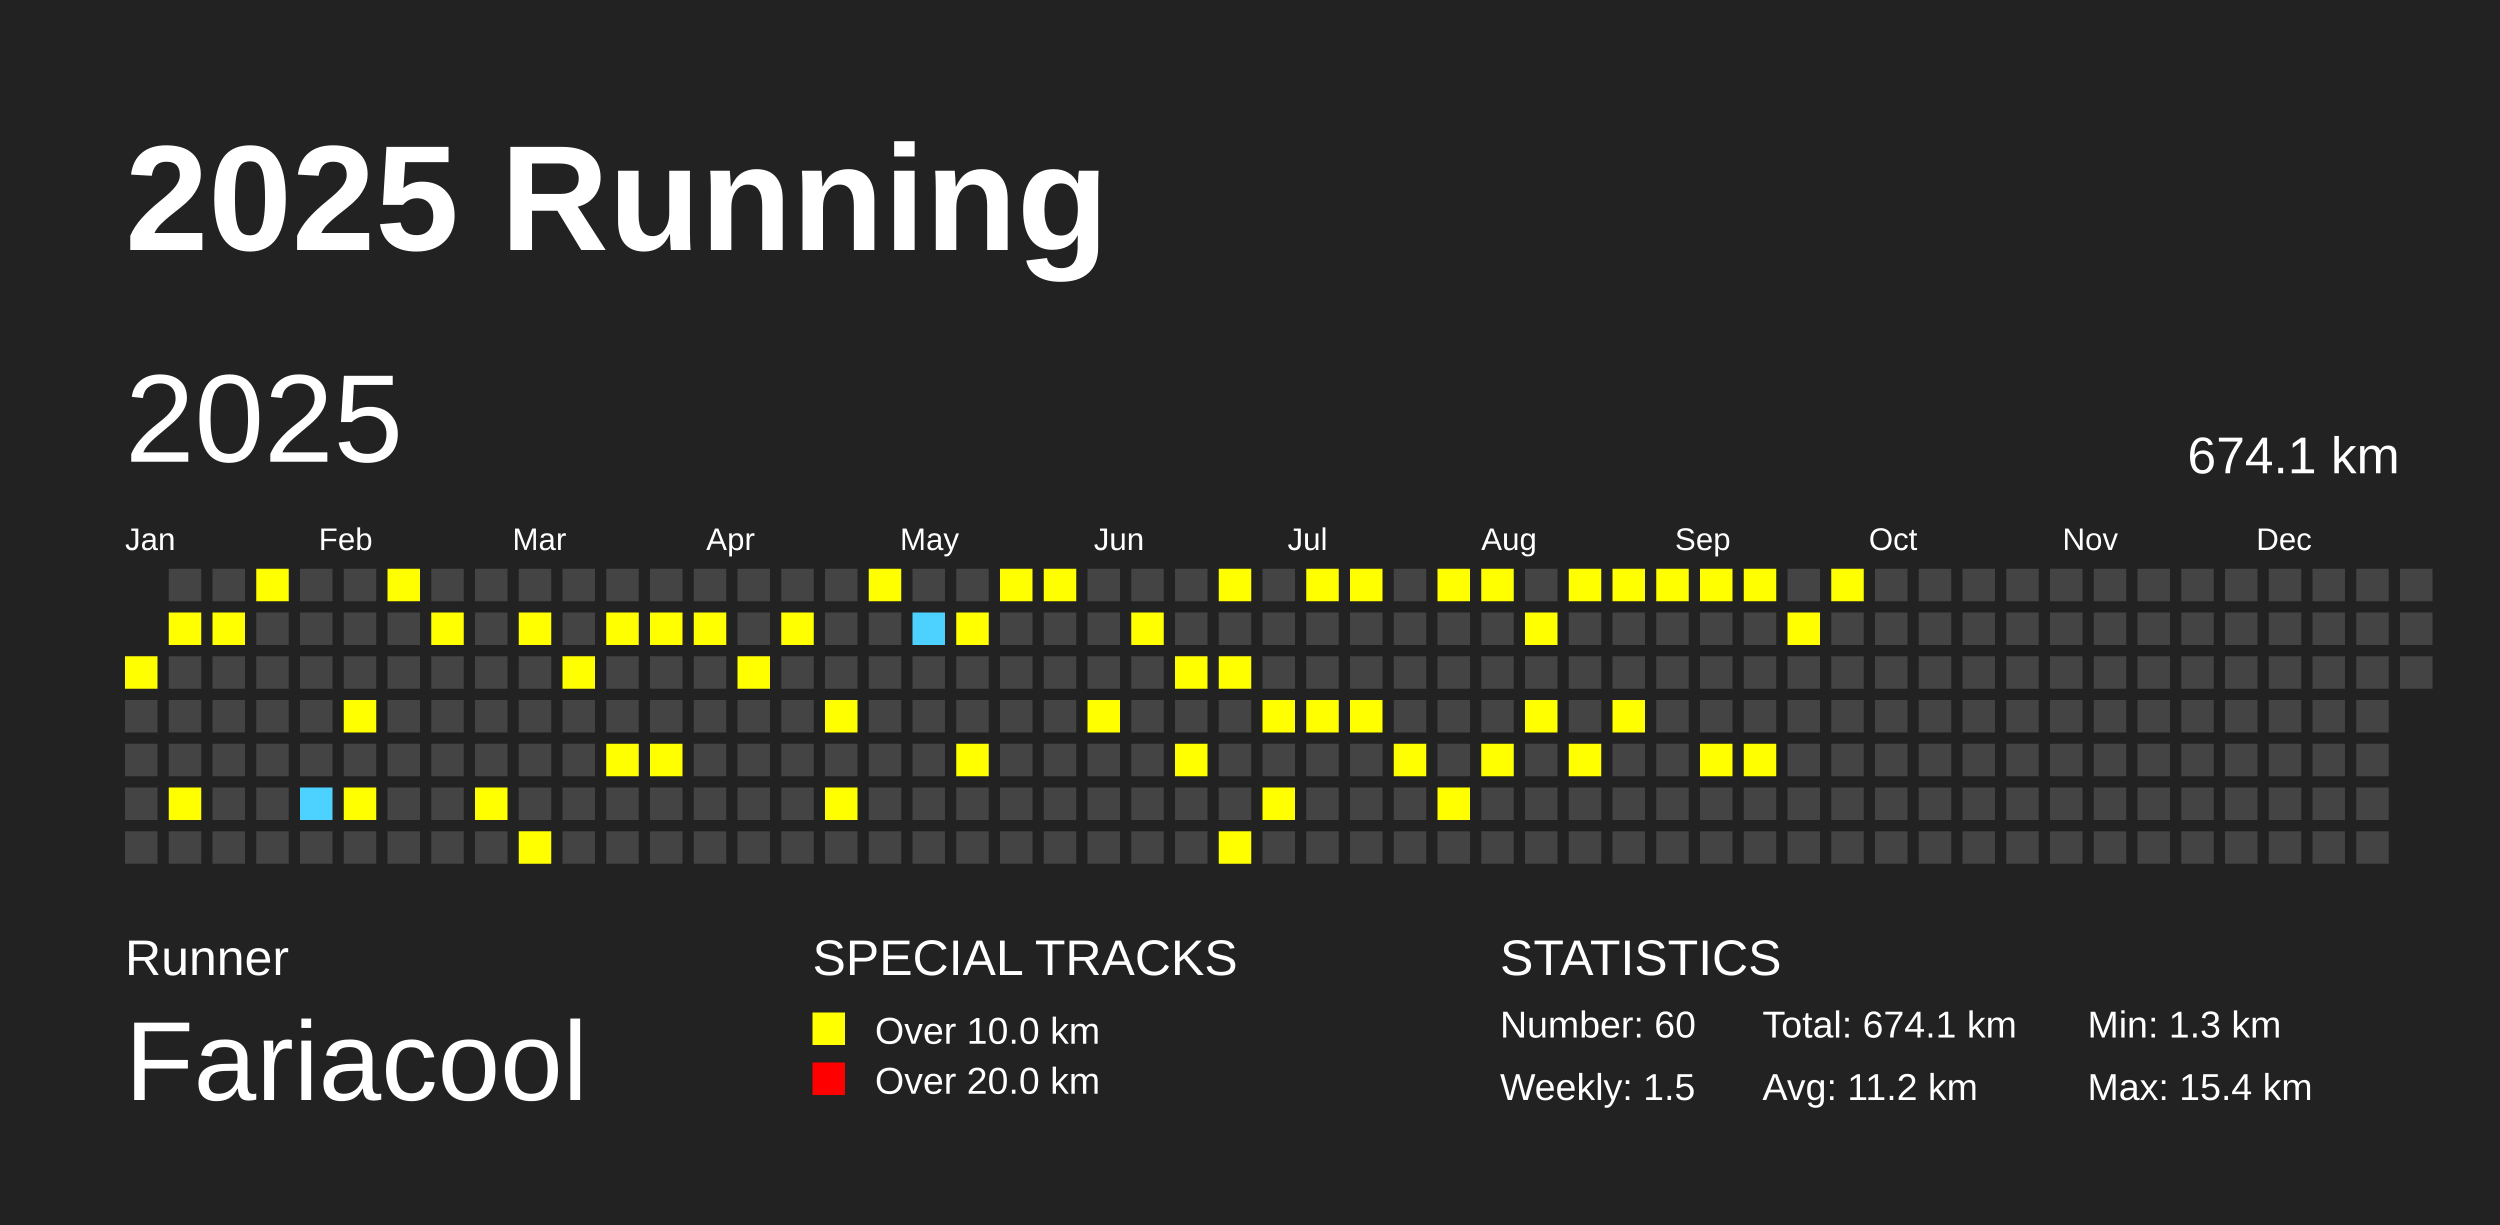
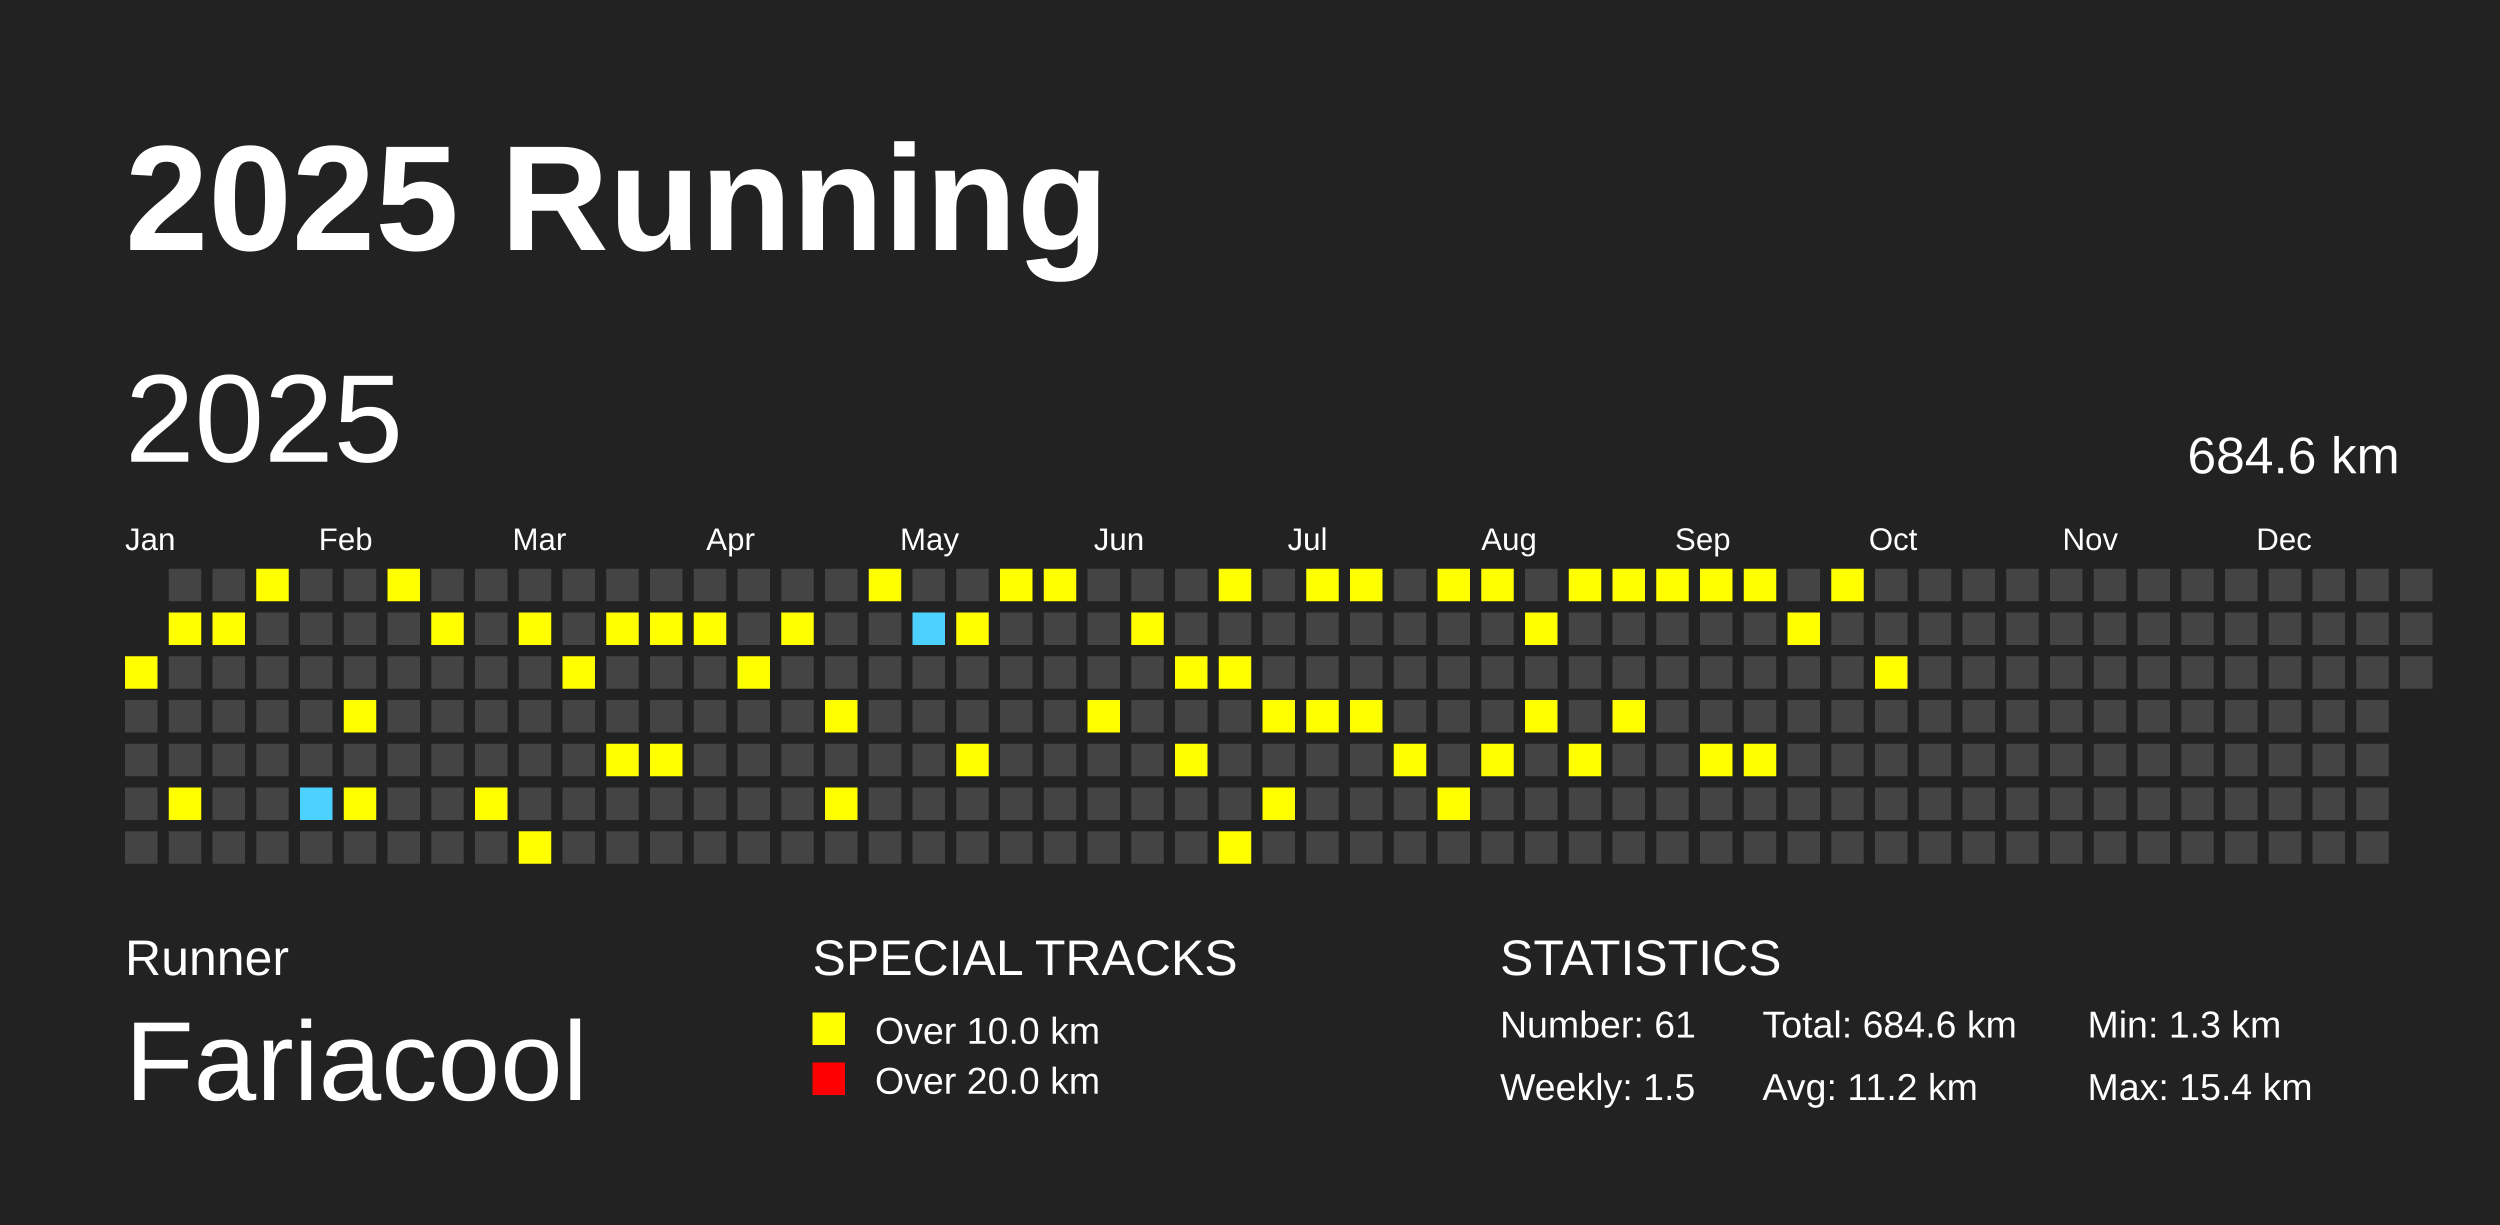
<svg xmlns="http://www.w3.org/2000/svg" baseProfile="full" height="98mm" version="1.1" viewBox="0,0,200,98" width="200mm">
  <defs />
  <rect fill="#222222" height="98" width="200" x="0" y="0" />
  <text fill="#FFFFFF" style="font-size:12px; font-family:Arial; font-weight:bold;" x="10" y="20">2025 Running</text>
  <text fill="#FFFFFF" style="font-size:4px; font-family:Arial" x="10" y="78">Runner</text>
  <text fill="#FFFFFF" style="font-size:9px; font-family:Arial" x="10" y="88">Fariacool</text>
  <text fill="#FFFFFF" style="font-size:4px; font-family:Arial" x="65" y="78">SPECIAL TRACKS</text>
  <rect fill="yellow" height="2.6" width="2.6" x="65" y="81" />
  <text fill="#FFFFFF" style="font-size:3px; font-family:Arial" x="70" y="83.5">Over 10.0 km</text>
  <rect fill="red" height="2.6" width="2.6" x="65" y="85" />
  <text fill="#FFFFFF" style="font-size:3px; font-family:Arial" x="70" y="87.5">Over 20.0 km</text>
  <text fill="#FFFFFF" style="font-size:4px; font-family:Arial" x="120" y="78">STATISTICS</text>
-   <text fill="#FFFFFF" style="font-size:3px; font-family:Arial" x="120" y="83">Number: 60</text>
+   <text fill="#FFFFFF" style="font-size:3px; font-family:Arial" x="120" y="83">Number: 61</text>
  <text fill="#FFFFFF" style="font-size:3px; font-family:Arial" x="120" y="88">Weekly: 1.5</text>
-   <text fill="#FFFFFF" style="font-size:3px; font-family:Arial" x="141" y="83">Total: 674.1 km</text>
+   <text fill="#FFFFFF" style="font-size:3px; font-family:Arial" x="141" y="83">Total: 684.6 km</text>
  <text fill="#FFFFFF" style="font-size:3px; font-family:Arial" x="141" y="88">Avg: 11.2 km</text>
  <text fill="#FFFFFF" style="font-size:3px; font-family:Arial" x="167" y="83">Min: 1.3 km</text>
  <text fill="#FFFFFF" style="font-size:3px; font-family:Arial" x="167" y="88">Max: 15.4 km</text>
  <text dominant-baseline="hanging" fill="#FFFFFF" style="font-size:10.0px; font-family:Arial;" x="10" y="30">2025</text>
-   <text dominant-baseline="hanging" fill="#FFFFFF" style="font-size:4.125px; font-family:Arial;" x="175" y="35">674.1 km</text>
+   <text dominant-baseline="hanging" fill="#FFFFFF" style="font-size:4.125px; font-family:Arial;" x="175" y="35">684.6 km</text>
  <text fill="#FFFFFF" style="font-size:2.5px; font-family:Arial" x="10.0" y="44">Jan</text>
  <text fill="#FFFFFF" style="font-size:2.5px; font-family:Arial" x="25.5" y="44">Feb</text>
  <text fill="#FFFFFF" style="font-size:2.5px; font-family:Arial" x="41.0" y="44">Mar</text>
  <text fill="#FFFFFF" style="font-size:2.5px; font-family:Arial" x="56.5" y="44">Apr</text>
  <text fill="#FFFFFF" style="font-size:2.5px; font-family:Arial" x="72.0" y="44">May</text>
  <text fill="#FFFFFF" style="font-size:2.5px; font-family:Arial" x="87.5" y="44">Jun</text>
  <text fill="#FFFFFF" style="font-size:2.5px; font-family:Arial" x="103.0" y="44">Jul</text>
  <text fill="#FFFFFF" style="font-size:2.5px; font-family:Arial" x="118.5" y="44">Aug</text>
  <text fill="#FFFFFF" style="font-size:2.5px; font-family:Arial" x="134.0" y="44">Sep</text>
  <text fill="#FFFFFF" style="font-size:2.5px; font-family:Arial" x="149.5" y="44">Oct</text>
  <text fill="#FFFFFF" style="font-size:2.5px; font-family:Arial" x="165.0" y="44">Nov</text>
  <text fill="#FFFFFF" style="font-size:2.5px; font-family:Arial" x="180.5" y="44">Dec</text>
  <rect fill="yellow" height="2.6" width="2.6" x="10.0" y="52.5" />
  <rect fill="#444444" height="2.6" width="2.6" x="10.0" y="56.0" />
  <rect fill="#444444" height="2.6" width="2.6" x="10.0" y="59.5" />
  <rect fill="#444444" height="2.6" width="2.6" x="10.0" y="63.0" />
  <rect fill="#444444" height="2.6" width="2.6" x="10.0" y="66.5" />
  <rect fill="#444444" height="2.6" width="2.6" x="13.5" y="45.5" />
  <rect fill="yellow" height="2.6" width="2.6" x="13.5" y="49.0" />
  <rect fill="#444444" height="2.6" width="2.6" x="13.5" y="52.5" />
  <rect fill="#444444" height="2.6" width="2.6" x="13.5" y="56.0" />
  <rect fill="#444444" height="2.6" width="2.6" x="13.5" y="59.5" />
  <rect fill="yellow" height="2.6" width="2.6" x="13.5" y="63.0" />
  <rect fill="#444444" height="2.6" width="2.6" x="13.5" y="66.5" />
  <rect fill="#444444" height="2.6" width="2.6" x="17.0" y="45.5" />
  <rect fill="yellow" height="2.6" width="2.6" x="17.0" y="49.0" />
  <rect fill="#444444" height="2.6" width="2.6" x="17.0" y="52.5" />
  <rect fill="#444444" height="2.6" width="2.6" x="17.0" y="56.0" />
  <rect fill="#444444" height="2.6" width="2.6" x="17.0" y="59.5" />
  <rect fill="#444444" height="2.6" width="2.6" x="17.0" y="63.0" />
  <rect fill="#444444" height="2.6" width="2.6" x="17.0" y="66.5" />
  <rect fill="yellow" height="2.6" width="2.6" x="20.5" y="45.5" />
  <rect fill="#444444" height="2.6" width="2.6" x="20.5" y="49.0" />
  <rect fill="#444444" height="2.6" width="2.6" x="20.5" y="52.5" />
  <rect fill="#444444" height="2.6" width="2.6" x="20.5" y="56.0" />
  <rect fill="#444444" height="2.6" width="2.6" x="20.5" y="59.5" />
  <rect fill="#444444" height="2.6" width="2.6" x="20.5" y="63.0" />
  <rect fill="#444444" height="2.6" width="2.6" x="20.5" y="66.5" />
  <rect fill="#444444" height="2.6" width="2.6" x="24.0" y="45.5" />
  <rect fill="#444444" height="2.6" width="2.6" x="24.0" y="49.0" />
  <rect fill="#444444" height="2.6" width="2.6" x="24.0" y="52.5" />
  <rect fill="#444444" height="2.6" width="2.6" x="24.0" y="56.0" />
  <rect fill="#444444" height="2.6" width="2.6" x="24.0" y="59.5" />
  <rect fill="#4DD2FF" height="2.6" width="2.6" x="24.0" y="63.0" />
  <rect fill="#444444" height="2.6" width="2.6" x="24.0" y="66.5" />
  <rect fill="#444444" height="2.6" width="2.6" x="27.5" y="45.5" />
  <rect fill="#444444" height="2.6" width="2.6" x="27.5" y="49.0" />
  <rect fill="#444444" height="2.6" width="2.6" x="27.5" y="52.5" />
  <rect fill="yellow" height="2.6" width="2.6" x="27.5" y="56.0" />
  <rect fill="#444444" height="2.6" width="2.6" x="27.5" y="59.5" />
  <rect fill="yellow" height="2.6" width="2.6" x="27.5" y="63.0" />
  <rect fill="#444444" height="2.6" width="2.6" x="27.5" y="66.5" />
  <rect fill="yellow" height="2.6" width="2.6" x="31.0" y="45.5" />
  <rect fill="#444444" height="2.6" width="2.6" x="31.0" y="49.0" />
  <rect fill="#444444" height="2.6" width="2.6" x="31.0" y="52.5" />
  <rect fill="#444444" height="2.6" width="2.6" x="31.0" y="56.0" />
  <rect fill="#444444" height="2.6" width="2.6" x="31.0" y="59.5" />
  <rect fill="#444444" height="2.6" width="2.6" x="31.0" y="63.0" />
  <rect fill="#444444" height="2.6" width="2.6" x="31.0" y="66.5" />
  <rect fill="#444444" height="2.6" width="2.6" x="34.5" y="45.5" />
  <rect fill="yellow" height="2.6" width="2.6" x="34.5" y="49.0" />
  <rect fill="#444444" height="2.6" width="2.6" x="34.5" y="52.5" />
  <rect fill="#444444" height="2.6" width="2.6" x="34.5" y="56.0" />
  <rect fill="#444444" height="2.6" width="2.6" x="34.5" y="59.5" />
  <rect fill="#444444" height="2.6" width="2.6" x="34.5" y="63.0" />
  <rect fill="#444444" height="2.6" width="2.6" x="34.5" y="66.5" />
  <rect fill="#444444" height="2.6" width="2.6" x="38.0" y="45.5" />
  <rect fill="#444444" height="2.6" width="2.6" x="38.0" y="49.0" />
  <rect fill="#444444" height="2.6" width="2.6" x="38.0" y="52.5" />
  <rect fill="#444444" height="2.6" width="2.6" x="38.0" y="56.0" />
  <rect fill="#444444" height="2.6" width="2.6" x="38.0" y="59.5" />
  <rect fill="yellow" height="2.6" width="2.6" x="38.0" y="63.0" />
  <rect fill="#444444" height="2.6" width="2.6" x="38.0" y="66.5" />
  <rect fill="#444444" height="2.6" width="2.6" x="41.5" y="45.5" />
  <rect fill="yellow" height="2.6" width="2.6" x="41.5" y="49.0" />
  <rect fill="#444444" height="2.6" width="2.6" x="41.5" y="52.5" />
  <rect fill="#444444" height="2.6" width="2.6" x="41.5" y="56.0" />
  <rect fill="#444444" height="2.6" width="2.6" x="41.5" y="59.5" />
  <rect fill="#444444" height="2.6" width="2.6" x="41.5" y="63.0" />
  <rect fill="yellow" height="2.6" width="2.6" x="41.5" y="66.5" />
  <rect fill="#444444" height="2.6" width="2.6" x="45.0" y="45.5" />
  <rect fill="#444444" height="2.6" width="2.6" x="45.0" y="49.0" />
  <rect fill="yellow" height="2.6" width="2.6" x="45.0" y="52.5" />
  <rect fill="#444444" height="2.6" width="2.6" x="45.0" y="56.0" />
  <rect fill="#444444" height="2.6" width="2.6" x="45.0" y="59.5" />
  <rect fill="#444444" height="2.6" width="2.6" x="45.0" y="63.0" />
  <rect fill="#444444" height="2.6" width="2.6" x="45.0" y="66.5" />
  <rect fill="#444444" height="2.6" width="2.6" x="48.5" y="45.5" />
  <rect fill="yellow" height="2.6" width="2.6" x="48.5" y="49.0" />
  <rect fill="#444444" height="2.6" width="2.6" x="48.5" y="52.5" />
  <rect fill="#444444" height="2.6" width="2.6" x="48.5" y="56.0" />
  <rect fill="yellow" height="2.6" width="2.6" x="48.5" y="59.5" />
  <rect fill="#444444" height="2.6" width="2.6" x="48.5" y="63.0" />
  <rect fill="#444444" height="2.6" width="2.6" x="48.5" y="66.5" />
  <rect fill="#444444" height="2.6" width="2.6" x="52.0" y="45.5" />
  <rect fill="yellow" height="2.6" width="2.6" x="52.0" y="49.0" />
  <rect fill="#444444" height="2.6" width="2.6" x="52.0" y="52.5" />
  <rect fill="#444444" height="2.6" width="2.6" x="52.0" y="56.0" />
  <rect fill="yellow" height="2.6" width="2.6" x="52.0" y="59.5" />
  <rect fill="#444444" height="2.6" width="2.6" x="52.0" y="63.0" />
  <rect fill="#444444" height="2.6" width="2.6" x="52.0" y="66.5" />
  <rect fill="#444444" height="2.6" width="2.6" x="55.5" y="45.5" />
  <rect fill="yellow" height="2.6" width="2.6" x="55.5" y="49.0" />
  <rect fill="#444444" height="2.6" width="2.6" x="55.5" y="52.5" />
  <rect fill="#444444" height="2.6" width="2.6" x="55.5" y="56.0" />
  <rect fill="#444444" height="2.6" width="2.6" x="55.5" y="59.5" />
  <rect fill="#444444" height="2.6" width="2.6" x="55.5" y="63.0" />
  <rect fill="#444444" height="2.6" width="2.6" x="55.5" y="66.5" />
  <rect fill="#444444" height="2.6" width="2.6" x="59.0" y="45.5" />
  <rect fill="#444444" height="2.6" width="2.6" x="59.0" y="49.0" />
  <rect fill="yellow" height="2.6" width="2.6" x="59.0" y="52.5" />
  <rect fill="#444444" height="2.6" width="2.6" x="59.0" y="56.0" />
  <rect fill="#444444" height="2.6" width="2.6" x="59.0" y="59.5" />
  <rect fill="#444444" height="2.6" width="2.6" x="59.0" y="63.0" />
  <rect fill="#444444" height="2.6" width="2.6" x="59.0" y="66.5" />
  <rect fill="#444444" height="2.6" width="2.6" x="62.5" y="45.5" />
  <rect fill="yellow" height="2.6" width="2.6" x="62.5" y="49.0" />
  <rect fill="#444444" height="2.6" width="2.6" x="62.5" y="52.5" />
  <rect fill="#444444" height="2.6" width="2.6" x="62.5" y="56.0" />
  <rect fill="#444444" height="2.6" width="2.6" x="62.5" y="59.5" />
  <rect fill="#444444" height="2.6" width="2.6" x="62.5" y="63.0" />
  <rect fill="#444444" height="2.6" width="2.6" x="62.5" y="66.5" />
  <rect fill="#444444" height="2.6" width="2.6" x="66.0" y="45.5" />
  <rect fill="#444444" height="2.6" width="2.6" x="66.0" y="49.0" />
  <rect fill="#444444" height="2.6" width="2.6" x="66.0" y="52.5" />
  <rect fill="yellow" height="2.6" width="2.6" x="66.0" y="56.0" />
  <rect fill="#444444" height="2.6" width="2.6" x="66.0" y="59.5" />
  <rect fill="yellow" height="2.6" width="2.6" x="66.0" y="63.0" />
  <rect fill="#444444" height="2.6" width="2.6" x="66.0" y="66.5" />
  <rect fill="yellow" height="2.6" width="2.6" x="69.5" y="45.5" />
  <rect fill="#444444" height="2.6" width="2.6" x="69.5" y="49.0" />
  <rect fill="#444444" height="2.6" width="2.6" x="69.5" y="52.5" />
  <rect fill="#444444" height="2.6" width="2.6" x="69.5" y="56.0" />
  <rect fill="#444444" height="2.6" width="2.6" x="69.5" y="59.5" />
  <rect fill="#444444" height="2.6" width="2.6" x="69.5" y="63.0" />
  <rect fill="#444444" height="2.6" width="2.6" x="69.5" y="66.5" />
  <rect fill="#444444" height="2.6" width="2.6" x="73.0" y="45.5" />
  <rect fill="#4DD2FF" height="2.6" width="2.6" x="73.0" y="49.0" />
  <rect fill="#444444" height="2.6" width="2.6" x="73.0" y="52.5" />
  <rect fill="#444444" height="2.6" width="2.6" x="73.0" y="56.0" />
  <rect fill="#444444" height="2.6" width="2.6" x="73.0" y="59.5" />
  <rect fill="#444444" height="2.6" width="2.6" x="73.0" y="63.0" />
  <rect fill="#444444" height="2.6" width="2.6" x="73.0" y="66.5" />
  <rect fill="#444444" height="2.6" width="2.6" x="76.5" y="45.5" />
  <rect fill="yellow" height="2.6" width="2.6" x="76.5" y="49.0" />
  <rect fill="#444444" height="2.6" width="2.6" x="76.5" y="52.5" />
  <rect fill="#444444" height="2.6" width="2.6" x="76.5" y="56.0" />
  <rect fill="yellow" height="2.6" width="2.6" x="76.5" y="59.5" />
  <rect fill="#444444" height="2.6" width="2.6" x="76.5" y="63.0" />
  <rect fill="#444444" height="2.6" width="2.6" x="76.5" y="66.5" />
  <rect fill="yellow" height="2.6" width="2.6" x="80.0" y="45.5" />
  <rect fill="#444444" height="2.6" width="2.6" x="80.0" y="49.0" />
  <rect fill="#444444" height="2.6" width="2.6" x="80.0" y="52.5" />
  <rect fill="#444444" height="2.6" width="2.6" x="80.0" y="56.0" />
  <rect fill="#444444" height="2.6" width="2.6" x="80.0" y="59.5" />
  <rect fill="#444444" height="2.6" width="2.6" x="80.0" y="63.0" />
  <rect fill="#444444" height="2.6" width="2.6" x="80.0" y="66.5" />
  <rect fill="yellow" height="2.6" width="2.6" x="83.5" y="45.5" />
  <rect fill="#444444" height="2.6" width="2.6" x="83.5" y="49.0" />
  <rect fill="#444444" height="2.6" width="2.6" x="83.5" y="52.5" />
  <rect fill="#444444" height="2.6" width="2.6" x="83.5" y="56.0" />
  <rect fill="#444444" height="2.6" width="2.6" x="83.5" y="59.5" />
  <rect fill="#444444" height="2.6" width="2.6" x="83.5" y="63.0" />
  <rect fill="#444444" height="2.6" width="2.6" x="83.5" y="66.5" />
  <rect fill="#444444" height="2.6" width="2.6" x="87.0" y="45.5" />
  <rect fill="#444444" height="2.6" width="2.6" x="87.0" y="49.0" />
  <rect fill="#444444" height="2.6" width="2.6" x="87.0" y="52.5" />
  <rect fill="yellow" height="2.6" width="2.6" x="87.0" y="56.0" />
  <rect fill="#444444" height="2.6" width="2.6" x="87.0" y="59.5" />
  <rect fill="#444444" height="2.6" width="2.6" x="87.0" y="63.0" />
  <rect fill="#444444" height="2.6" width="2.6" x="87.0" y="66.5" />
  <rect fill="#444444" height="2.6" width="2.6" x="90.5" y="45.5" />
  <rect fill="yellow" height="2.6" width="2.6" x="90.5" y="49.0" />
  <rect fill="#444444" height="2.6" width="2.6" x="90.5" y="52.5" />
  <rect fill="#444444" height="2.6" width="2.6" x="90.5" y="56.0" />
  <rect fill="#444444" height="2.6" width="2.6" x="90.5" y="59.5" />
  <rect fill="#444444" height="2.6" width="2.6" x="90.5" y="63.0" />
  <rect fill="#444444" height="2.6" width="2.6" x="90.5" y="66.5" />
  <rect fill="#444444" height="2.6" width="2.6" x="94.0" y="45.5" />
  <rect fill="#444444" height="2.6" width="2.6" x="94.0" y="49.0" />
  <rect fill="yellow" height="2.6" width="2.6" x="94.0" y="52.5" />
  <rect fill="#444444" height="2.6" width="2.6" x="94.0" y="56.0" />
  <rect fill="yellow" height="2.6" width="2.6" x="94.0" y="59.5" />
  <rect fill="#444444" height="2.6" width="2.6" x="94.0" y="63.0" />
  <rect fill="#444444" height="2.6" width="2.6" x="94.0" y="66.5" />
  <rect fill="yellow" height="2.6" width="2.6" x="97.5" y="45.5" />
  <rect fill="#444444" height="2.6" width="2.6" x="97.5" y="49.0" />
  <rect fill="yellow" height="2.6" width="2.6" x="97.5" y="52.5" />
  <rect fill="#444444" height="2.6" width="2.6" x="97.5" y="56.0" />
  <rect fill="#444444" height="2.6" width="2.6" x="97.5" y="59.5" />
  <rect fill="#444444" height="2.6" width="2.6" x="97.5" y="63.0" />
  <rect fill="yellow" height="2.6" width="2.6" x="97.5" y="66.5" />
  <rect fill="#444444" height="2.6" width="2.6" x="101.0" y="45.5" />
  <rect fill="#444444" height="2.6" width="2.6" x="101.0" y="49.0" />
  <rect fill="#444444" height="2.6" width="2.6" x="101.0" y="52.5" />
  <rect fill="yellow" height="2.6" width="2.6" x="101.0" y="56.0" />
  <rect fill="#444444" height="2.6" width="2.6" x="101.0" y="59.5" />
  <rect fill="yellow" height="2.6" width="2.6" x="101.0" y="63.0" />
  <rect fill="#444444" height="2.6" width="2.6" x="101.0" y="66.5" />
  <rect fill="yellow" height="2.6" width="2.6" x="104.5" y="45.5" />
  <rect fill="#444444" height="2.6" width="2.6" x="104.5" y="49.0" />
  <rect fill="#444444" height="2.6" width="2.6" x="104.5" y="52.5" />
  <rect fill="yellow" height="2.6" width="2.6" x="104.5" y="56.0" />
  <rect fill="#444444" height="2.6" width="2.6" x="104.5" y="59.5" />
  <rect fill="#444444" height="2.6" width="2.6" x="104.5" y="63.0" />
  <rect fill="#444444" height="2.6" width="2.6" x="104.5" y="66.5" />
  <rect fill="yellow" height="2.6" width="2.6" x="108.0" y="45.5" />
  <rect fill="#444444" height="2.6" width="2.6" x="108.0" y="49.0" />
  <rect fill="#444444" height="2.6" width="2.6" x="108.0" y="52.5" />
  <rect fill="yellow" height="2.6" width="2.6" x="108.0" y="56.0" />
  <rect fill="#444444" height="2.6" width="2.6" x="108.0" y="59.5" />
  <rect fill="#444444" height="2.6" width="2.6" x="108.0" y="63.0" />
  <rect fill="#444444" height="2.6" width="2.6" x="108.0" y="66.5" />
  <rect fill="#444444" height="2.6" width="2.6" x="111.5" y="45.5" />
  <rect fill="#444444" height="2.6" width="2.6" x="111.5" y="49.0" />
  <rect fill="#444444" height="2.6" width="2.6" x="111.5" y="52.5" />
  <rect fill="#444444" height="2.6" width="2.6" x="111.5" y="56.0" />
  <rect fill="yellow" height="2.6" width="2.6" x="111.5" y="59.5" />
  <rect fill="#444444" height="2.6" width="2.6" x="111.5" y="63.0" />
  <rect fill="#444444" height="2.6" width="2.6" x="111.5" y="66.5" />
  <rect fill="yellow" height="2.6" width="2.6" x="115.0" y="45.5" />
  <rect fill="#444444" height="2.6" width="2.6" x="115.0" y="49.0" />
  <rect fill="#444444" height="2.6" width="2.6" x="115.0" y="52.5" />
  <rect fill="#444444" height="2.6" width="2.6" x="115.0" y="56.0" />
  <rect fill="#444444" height="2.6" width="2.6" x="115.0" y="59.5" />
  <rect fill="yellow" height="2.6" width="2.6" x="115.0" y="63.0" />
  <rect fill="#444444" height="2.6" width="2.6" x="115.0" y="66.5" />
  <rect fill="yellow" height="2.6" width="2.6" x="118.5" y="45.5" />
  <rect fill="#444444" height="2.6" width="2.6" x="118.5" y="49.0" />
  <rect fill="#444444" height="2.6" width="2.6" x="118.5" y="52.5" />
  <rect fill="#444444" height="2.6" width="2.6" x="118.5" y="56.0" />
  <rect fill="yellow" height="2.6" width="2.6" x="118.5" y="59.5" />
  <rect fill="#444444" height="2.6" width="2.6" x="118.5" y="63.0" />
  <rect fill="#444444" height="2.6" width="2.6" x="118.5" y="66.5" />
  <rect fill="#444444" height="2.6" width="2.6" x="122.0" y="45.5" />
  <rect fill="yellow" height="2.6" width="2.6" x="122.0" y="49.0" />
  <rect fill="#444444" height="2.6" width="2.6" x="122.0" y="52.5" />
  <rect fill="yellow" height="2.6" width="2.6" x="122.0" y="56.0" />
  <rect fill="#444444" height="2.6" width="2.6" x="122.0" y="59.5" />
  <rect fill="#444444" height="2.6" width="2.6" x="122.0" y="63.0" />
  <rect fill="#444444" height="2.6" width="2.6" x="122.0" y="66.5" />
  <rect fill="yellow" height="2.6" width="2.6" x="125.5" y="45.5" />
  <rect fill="#444444" height="2.6" width="2.6" x="125.5" y="49.0" />
  <rect fill="#444444" height="2.6" width="2.6" x="125.5" y="52.5" />
  <rect fill="#444444" height="2.6" width="2.6" x="125.5" y="56.0" />
  <rect fill="yellow" height="2.6" width="2.6" x="125.5" y="59.5" />
  <rect fill="#444444" height="2.6" width="2.6" x="125.5" y="63.0" />
  <rect fill="#444444" height="2.6" width="2.6" x="125.5" y="66.5" />
  <rect fill="yellow" height="2.6" width="2.6" x="129.0" y="45.5" />
  <rect fill="#444444" height="2.6" width="2.6" x="129.0" y="49.0" />
  <rect fill="#444444" height="2.6" width="2.6" x="129.0" y="52.5" />
  <rect fill="yellow" height="2.6" width="2.6" x="129.0" y="56.0" />
  <rect fill="#444444" height="2.6" width="2.6" x="129.0" y="59.5" />
  <rect fill="#444444" height="2.6" width="2.6" x="129.0" y="63.0" />
  <rect fill="#444444" height="2.6" width="2.6" x="129.0" y="66.5" />
  <rect fill="yellow" height="2.6" width="2.6" x="132.5" y="45.5" />
  <rect fill="#444444" height="2.6" width="2.6" x="132.5" y="49.0" />
  <rect fill="#444444" height="2.6" width="2.6" x="132.5" y="52.5" />
  <rect fill="#444444" height="2.6" width="2.6" x="132.5" y="56.0" />
  <rect fill="#444444" height="2.6" width="2.6" x="132.5" y="59.5" />
  <rect fill="#444444" height="2.6" width="2.6" x="132.5" y="63.0" />
  <rect fill="#444444" height="2.6" width="2.6" x="132.5" y="66.5" />
  <rect fill="yellow" height="2.6" width="2.6" x="136.0" y="45.5" />
  <rect fill="#444444" height="2.6" width="2.6" x="136.0" y="49.0" />
  <rect fill="#444444" height="2.6" width="2.6" x="136.0" y="52.5" />
  <rect fill="#444444" height="2.6" width="2.6" x="136.0" y="56.0" />
  <rect fill="yellow" height="2.6" width="2.6" x="136.0" y="59.5" />
  <rect fill="#444444" height="2.6" width="2.6" x="136.0" y="63.0" />
  <rect fill="#444444" height="2.6" width="2.6" x="136.0" y="66.5" />
  <rect fill="yellow" height="2.6" width="2.6" x="139.5" y="45.5" />
  <rect fill="#444444" height="2.6" width="2.6" x="139.5" y="49.0" />
  <rect fill="#444444" height="2.6" width="2.6" x="139.5" y="52.5" />
  <rect fill="#444444" height="2.6" width="2.6" x="139.5" y="56.0" />
  <rect fill="yellow" height="2.6" width="2.6" x="139.5" y="59.5" />
  <rect fill="#444444" height="2.6" width="2.6" x="139.5" y="63.0" />
  <rect fill="#444444" height="2.6" width="2.6" x="139.5" y="66.5" />
  <rect fill="#444444" height="2.6" width="2.6" x="143.0" y="45.5" />
  <rect fill="yellow" height="2.6" width="2.6" x="143.0" y="49.0" />
  <rect fill="#444444" height="2.6" width="2.6" x="143.0" y="52.5" />
  <rect fill="#444444" height="2.6" width="2.6" x="143.0" y="56.0" />
  <rect fill="#444444" height="2.6" width="2.6" x="143.0" y="59.5" />
  <rect fill="#444444" height="2.6" width="2.6" x="143.0" y="63.0" />
  <rect fill="#444444" height="2.6" width="2.6" x="143.0" y="66.5" />
  <rect fill="yellow" height="2.6" width="2.6" x="146.5" y="45.5" />
  <rect fill="#444444" height="2.6" width="2.6" x="146.5" y="49.0" />
  <rect fill="#444444" height="2.6" width="2.6" x="146.5" y="52.5" />
  <rect fill="#444444" height="2.6" width="2.6" x="146.5" y="56.0" />
  <rect fill="#444444" height="2.6" width="2.6" x="146.5" y="59.5" />
  <rect fill="#444444" height="2.6" width="2.6" x="146.5" y="63.0" />
  <rect fill="#444444" height="2.6" width="2.6" x="146.5" y="66.5" />
  <rect fill="#444444" height="2.6" width="2.6" x="150.0" y="45.5" />
  <rect fill="#444444" height="2.6" width="2.6" x="150.0" y="49.0" />
-   <rect fill="#444444" height="2.6" width="2.6" x="150.0" y="52.5" />
+   <rect fill="yellow" height="2.6" width="2.6" x="150.0" y="52.5" />
  <rect fill="#444444" height="2.6" width="2.6" x="150.0" y="56.0" />
  <rect fill="#444444" height="2.6" width="2.6" x="150.0" y="59.5" />
  <rect fill="#444444" height="2.6" width="2.6" x="150.0" y="63.0" />
  <rect fill="#444444" height="2.6" width="2.6" x="150.0" y="66.5" />
  <rect fill="#444444" height="2.6" width="2.6" x="153.5" y="45.5" />
  <rect fill="#444444" height="2.6" width="2.6" x="153.5" y="49.0" />
  <rect fill="#444444" height="2.6" width="2.6" x="153.5" y="52.5" />
  <rect fill="#444444" height="2.6" width="2.6" x="153.5" y="56.0" />
  <rect fill="#444444" height="2.6" width="2.6" x="153.5" y="59.5" />
  <rect fill="#444444" height="2.6" width="2.6" x="153.5" y="63.0" />
  <rect fill="#444444" height="2.6" width="2.6" x="153.5" y="66.5" />
  <rect fill="#444444" height="2.6" width="2.6" x="157.0" y="45.5" />
  <rect fill="#444444" height="2.6" width="2.6" x="157.0" y="49.0" />
  <rect fill="#444444" height="2.6" width="2.6" x="157.0" y="52.5" />
  <rect fill="#444444" height="2.6" width="2.6" x="157.0" y="56.0" />
  <rect fill="#444444" height="2.6" width="2.6" x="157.0" y="59.5" />
  <rect fill="#444444" height="2.6" width="2.6" x="157.0" y="63.0" />
  <rect fill="#444444" height="2.6" width="2.6" x="157.0" y="66.5" />
  <rect fill="#444444" height="2.6" width="2.6" x="160.5" y="45.5" />
  <rect fill="#444444" height="2.6" width="2.6" x="160.5" y="49.0" />
  <rect fill="#444444" height="2.6" width="2.6" x="160.5" y="52.5" />
  <rect fill="#444444" height="2.6" width="2.6" x="160.5" y="56.0" />
  <rect fill="#444444" height="2.6" width="2.6" x="160.5" y="59.5" />
  <rect fill="#444444" height="2.6" width="2.6" x="160.5" y="63.0" />
  <rect fill="#444444" height="2.6" width="2.6" x="160.5" y="66.5" />
  <rect fill="#444444" height="2.6" width="2.6" x="164.0" y="45.5" />
  <rect fill="#444444" height="2.6" width="2.6" x="164.0" y="49.0" />
  <rect fill="#444444" height="2.6" width="2.6" x="164.0" y="52.5" />
  <rect fill="#444444" height="2.6" width="2.6" x="164.0" y="56.0" />
  <rect fill="#444444" height="2.6" width="2.6" x="164.0" y="59.5" />
  <rect fill="#444444" height="2.6" width="2.6" x="164.0" y="63.0" />
  <rect fill="#444444" height="2.6" width="2.6" x="164.0" y="66.5" />
  <rect fill="#444444" height="2.6" width="2.6" x="167.5" y="45.5" />
  <rect fill="#444444" height="2.6" width="2.6" x="167.5" y="49.0" />
  <rect fill="#444444" height="2.6" width="2.6" x="167.5" y="52.5" />
  <rect fill="#444444" height="2.6" width="2.6" x="167.5" y="56.0" />
  <rect fill="#444444" height="2.6" width="2.6" x="167.5" y="59.5" />
  <rect fill="#444444" height="2.6" width="2.6" x="167.5" y="63.0" />
  <rect fill="#444444" height="2.6" width="2.6" x="167.5" y="66.5" />
  <rect fill="#444444" height="2.6" width="2.6" x="171.0" y="45.5" />
  <rect fill="#444444" height="2.6" width="2.6" x="171.0" y="49.0" />
  <rect fill="#444444" height="2.6" width="2.6" x="171.0" y="52.5" />
  <rect fill="#444444" height="2.6" width="2.6" x="171.0" y="56.0" />
  <rect fill="#444444" height="2.6" width="2.6" x="171.0" y="59.5" />
  <rect fill="#444444" height="2.6" width="2.6" x="171.0" y="63.0" />
  <rect fill="#444444" height="2.6" width="2.6" x="171.0" y="66.5" />
  <rect fill="#444444" height="2.6" width="2.6" x="174.5" y="45.5" />
  <rect fill="#444444" height="2.6" width="2.6" x="174.5" y="49.0" />
  <rect fill="#444444" height="2.6" width="2.6" x="174.5" y="52.5" />
  <rect fill="#444444" height="2.6" width="2.6" x="174.5" y="56.0" />
  <rect fill="#444444" height="2.6" width="2.6" x="174.5" y="59.5" />
  <rect fill="#444444" height="2.6" width="2.6" x="174.5" y="63.0" />
  <rect fill="#444444" height="2.6" width="2.6" x="174.5" y="66.5" />
  <rect fill="#444444" height="2.6" width="2.6" x="178.0" y="45.5" />
  <rect fill="#444444" height="2.6" width="2.6" x="178.0" y="49.0" />
  <rect fill="#444444" height="2.6" width="2.6" x="178.0" y="52.5" />
  <rect fill="#444444" height="2.6" width="2.6" x="178.0" y="56.0" />
  <rect fill="#444444" height="2.6" width="2.6" x="178.0" y="59.5" />
  <rect fill="#444444" height="2.6" width="2.6" x="178.0" y="63.0" />
  <rect fill="#444444" height="2.6" width="2.6" x="178.0" y="66.5" />
  <rect fill="#444444" height="2.6" width="2.6" x="181.5" y="45.5" />
  <rect fill="#444444" height="2.6" width="2.6" x="181.5" y="49.0" />
  <rect fill="#444444" height="2.6" width="2.6" x="181.5" y="52.5" />
  <rect fill="#444444" height="2.6" width="2.6" x="181.5" y="56.0" />
  <rect fill="#444444" height="2.6" width="2.6" x="181.5" y="59.5" />
  <rect fill="#444444" height="2.6" width="2.6" x="181.5" y="63.0" />
  <rect fill="#444444" height="2.6" width="2.6" x="181.5" y="66.5" />
  <rect fill="#444444" height="2.6" width="2.6" x="185.0" y="45.5" />
  <rect fill="#444444" height="2.6" width="2.6" x="185.0" y="49.0" />
  <rect fill="#444444" height="2.6" width="2.6" x="185.0" y="52.5" />
  <rect fill="#444444" height="2.6" width="2.6" x="185.0" y="56.0" />
  <rect fill="#444444" height="2.6" width="2.6" x="185.0" y="59.5" />
  <rect fill="#444444" height="2.6" width="2.6" x="185.0" y="63.0" />
  <rect fill="#444444" height="2.6" width="2.6" x="185.0" y="66.5" />
  <rect fill="#444444" height="2.6" width="2.6" x="188.5" y="45.5" />
  <rect fill="#444444" height="2.6" width="2.6" x="188.5" y="49.0" />
  <rect fill="#444444" height="2.6" width="2.6" x="188.5" y="52.5" />
  <rect fill="#444444" height="2.6" width="2.6" x="188.5" y="56.0" />
  <rect fill="#444444" height="2.6" width="2.6" x="188.5" y="59.5" />
  <rect fill="#444444" height="2.6" width="2.6" x="188.5" y="63.0" />
  <rect fill="#444444" height="2.6" width="2.6" x="188.5" y="66.5" />
  <rect fill="#444444" height="2.6" width="2.6" x="192.0" y="45.5" />
  <rect fill="#444444" height="2.6" width="2.6" x="192.0" y="49.0" />
  <rect fill="#444444" height="2.6" width="2.6" x="192.0" y="52.5" />
</svg>
